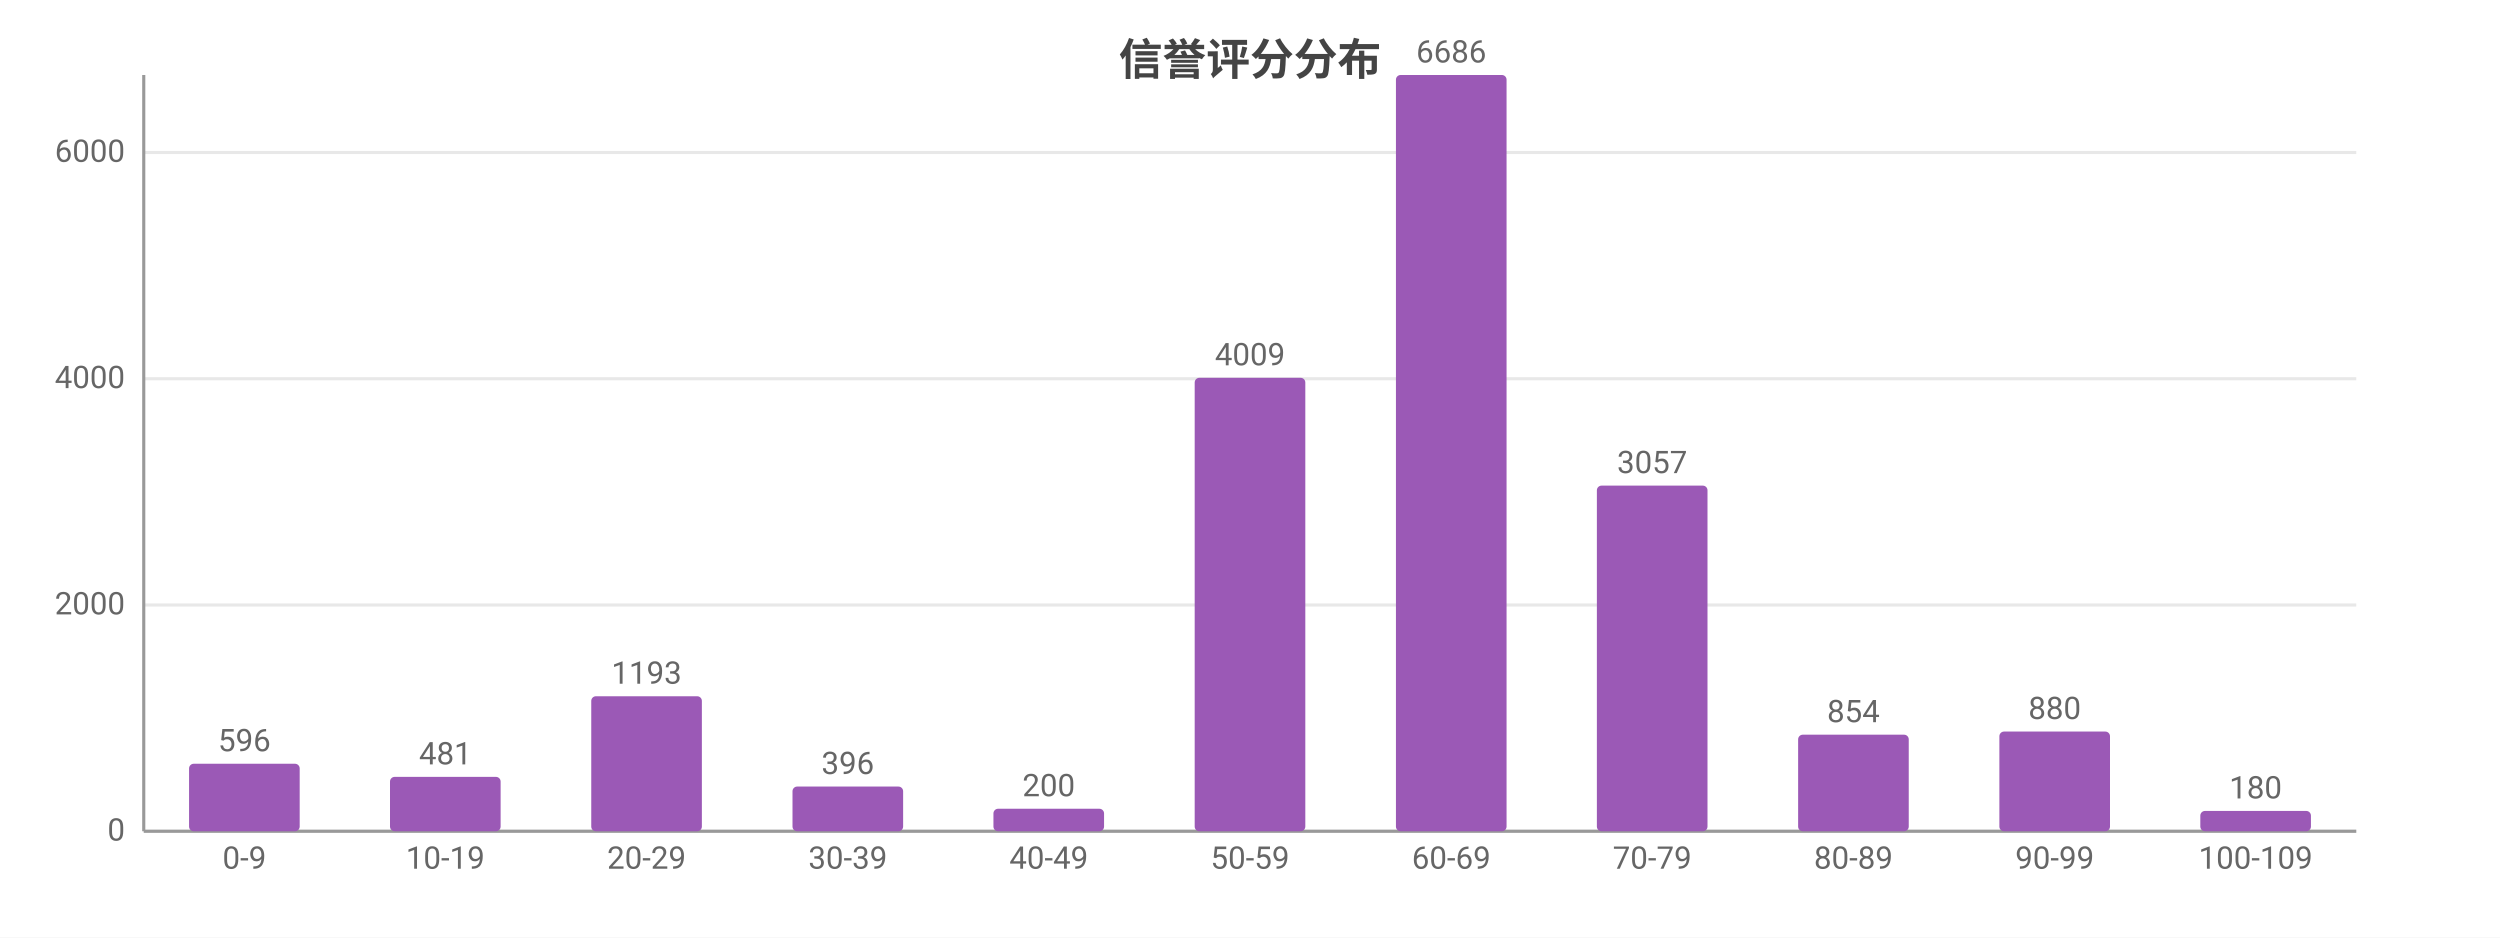
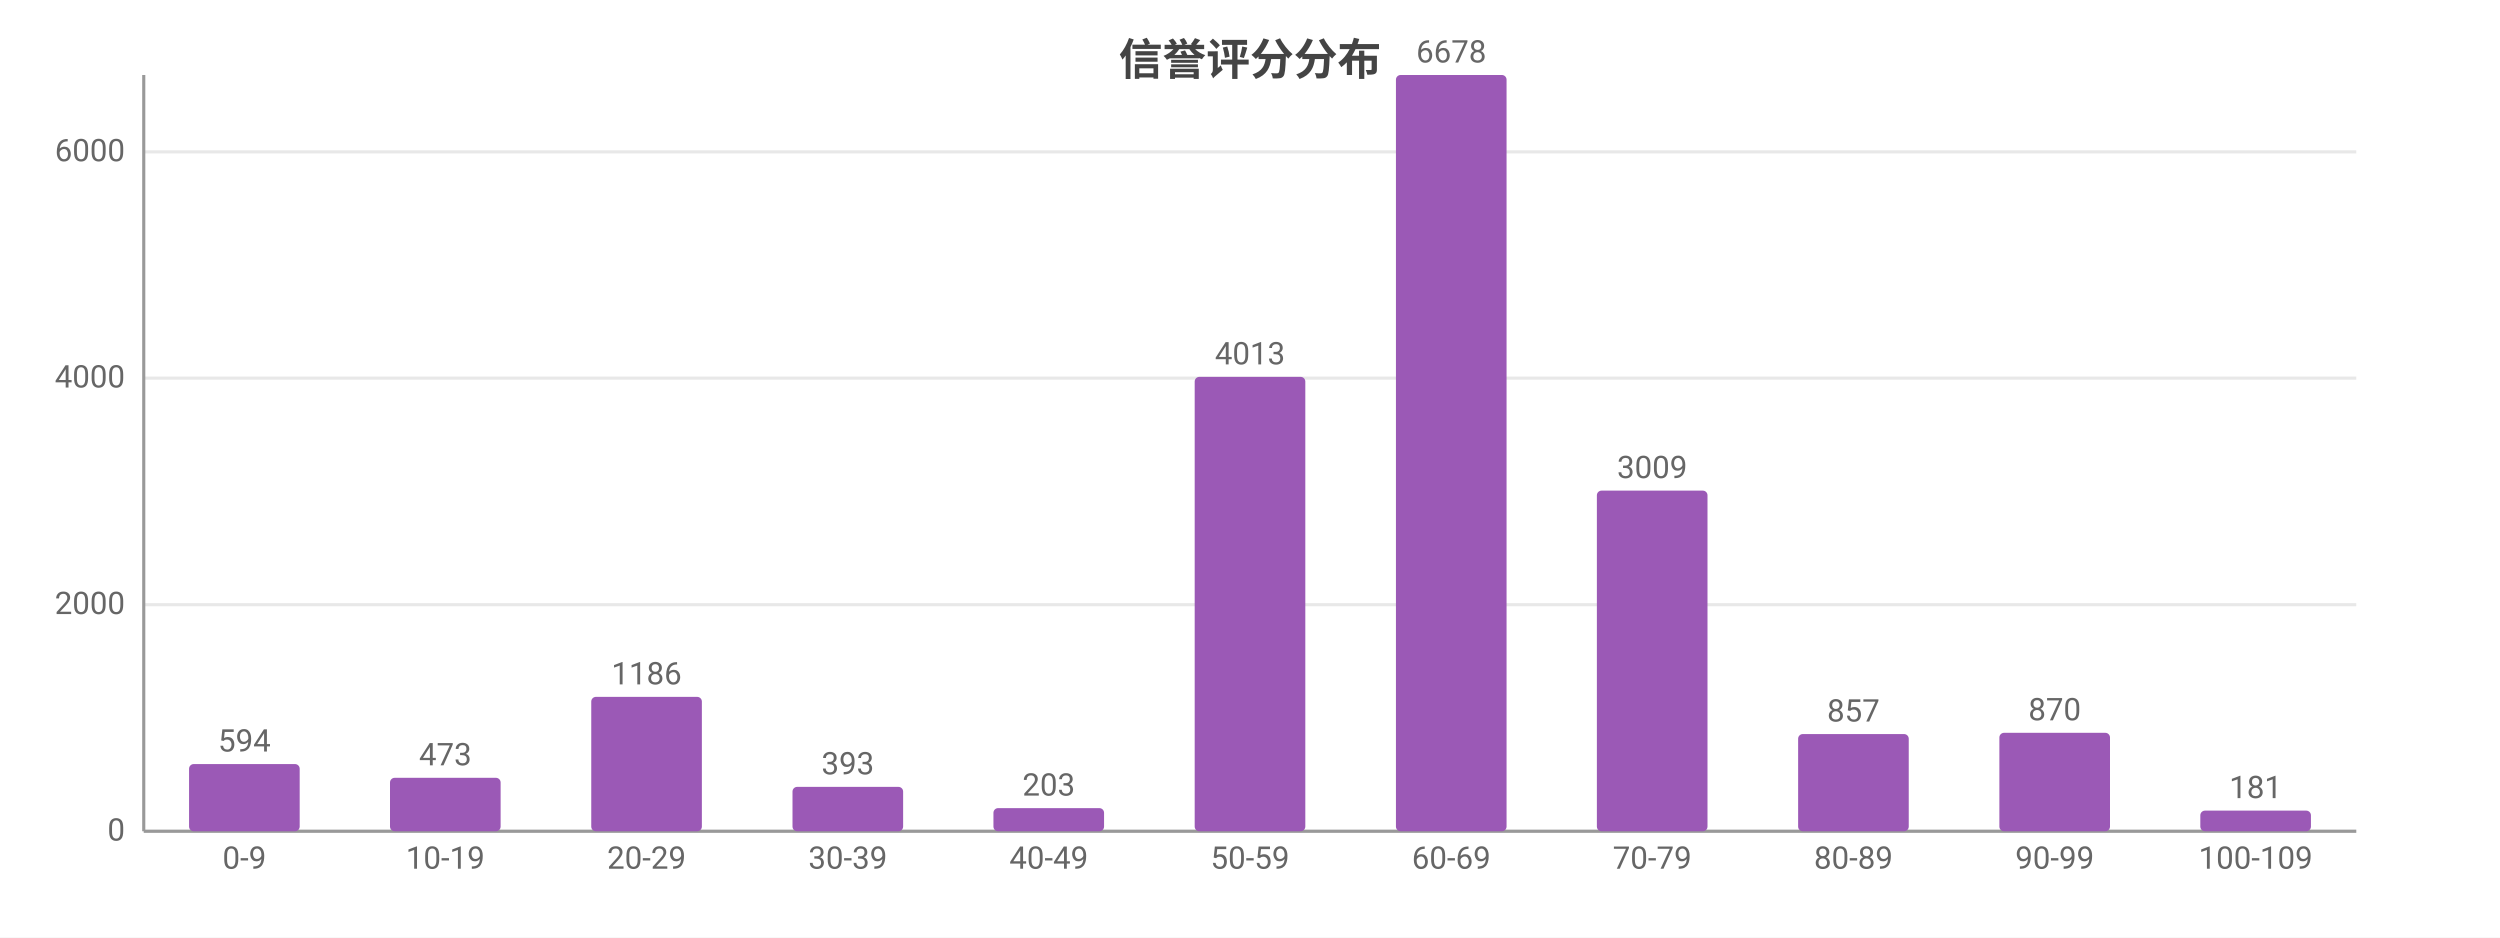
<svg xmlns="http://www.w3.org/2000/svg" width="800" height="300" viewBox="0 0 800 300">
  <rect width="800" height="300" fill="#ffffff" />
  <style>text{font-family:system-ui,-apple-system,'Segoe UI',Roboto,'PingFang SC','Microsoft YaHei','Noto Sans CJK SC',sans-serif}.g{stroke:#e8e8e8;stroke-width:1}.a{stroke:#999;stroke-width:1}.t{font-size:10px;fill:#666}.m{font-size:10px;text-anchor:middle;fill:#666}.e{font-size:10px;text-anchor:end;fill:#666}.l{font-size:11px;fill:#333}.tt{font-size:14px;font-weight:600;text-anchor:middle;fill:#444}.em{font-size:13px;text-anchor:middle;fill:#999}</style>
  <text class="tt" x="400.0" y="24">信誉评分分布</text>
  <line class="g" x1="46" y1="266" x2="754" y2="266" />
  <text class="e" x="40" y="269">0</text>
-   <line class="g" x1="46" y1="193.6" x2="754" y2="193.6" />
-   <text class="e" x="40" y="196.6">2000</text>
-   <line class="g" x1="46" y1="121.2" x2="754" y2="121.2" />
-   <text class="e" x="40" y="124.2">4000</text>
-   <line class="g" x1="46" y1="48.8" x2="754" y2="48.8" />
-   <text class="e" x="40" y="51.8">6000</text>
+   <line class="g" x1="46" y1="193.5" x2="754" y2="193.5" />
+   <text class="e" x="40" y="196.5">2000</text>
+   <line class="g" x1="46" y1="121.0" x2="754" y2="121.0" />
+   <text class="e" x="40" y="124.0">4000</text>
+   <line class="g" x1="46" y1="48.6" x2="754" y2="48.6" />
+   <text class="e" x="40" y="51.6">6000</text>
  <line class="a" x1="46" y1="24" x2="46" y2="266" />
  <line class="a" x1="46" y1="266" x2="754" y2="266" />
-   <rect x="60.5" y="244.4" width="35.4" height="21.6" fill="#9b59b6" rx="1.5" />
-   <text class="m" x="78.2" y="240.4">596</text>
+   <rect x="60.5" y="244.5" width="35.4" height="21.5" fill="#9b59b6" rx="1.5" />
+   <text class="m" x="78.2" y="240.5">594</text>
  <text class="m" x="78.2" y="278">0-9</text>
-   <rect x="124.8" y="248.6" width="35.4" height="17.4" fill="#9b59b6" rx="1.5" />
-   <text class="m" x="142.5" y="244.6">481</text>
+   <rect x="124.8" y="248.9" width="35.4" height="17.1" fill="#9b59b6" rx="1.5" />
+   <text class="m" x="142.5" y="244.9">473</text>
  <text class="m" x="142.5" y="278">10-19</text>
-   <rect x="189.2" y="222.8" width="35.4" height="43.2" fill="#9b59b6" rx="1.5" />
-   <text class="m" x="206.9" y="218.8">1193</text>
+   <rect x="189.2" y="223.0" width="35.4" height="43.0" fill="#9b59b6" rx="1.5" />
+   <text class="m" x="206.9" y="219.0">1186</text>
  <text class="m" x="206.9" y="278">20-29</text>
-   <rect x="253.6" y="251.7" width="35.4" height="14.3" fill="#9b59b6" rx="1.5" />
-   <text class="m" x="271.3" y="247.7">396</text>
+   <rect x="253.6" y="251.8" width="35.4" height="14.2" fill="#9b59b6" rx="1.5" />
+   <text class="m" x="271.3" y="247.8">393</text>
  <text class="m" x="271.3" y="278">30-39</text>
-   <rect x="317.9" y="258.8" width="35.4" height="7.2" fill="#9b59b6" rx="1.5" />
-   <text class="m" x="335.6" y="254.8">200</text>
+   <rect x="317.9" y="258.6" width="35.4" height="7.4" fill="#9b59b6" rx="1.5" />
+   <text class="m" x="335.6" y="254.6">203</text>
  <text class="m" x="335.6" y="278">40-49</text>
-   <rect x="382.3" y="120.9" width="35.4" height="145.1" fill="#9b59b6" rx="1.5" />
-   <text class="m" x="400" y="116.9">4009</text>
+   <rect x="382.3" y="120.6" width="35.4" height="145.4" fill="#9b59b6" rx="1.5" />
+   <text class="m" x="400" y="116.6">4013</text>
  <text class="m" x="400" y="278">50-59</text>
  <rect x="446.7" y="24" width="35.4" height="242" fill="#9b59b6" rx="1.5" />
-   <text class="m" x="464.4" y="20">6686</text>
+   <text class="m" x="464.4" y="20">6678</text>
  <text class="m" x="464.4" y="278">60-69</text>
-   <rect x="511.0" y="155.4" width="35.4" height="110.6" fill="#9b59b6" rx="1.5" />
-   <text class="m" x="528.7" y="151.4">3057</text>
+   <rect x="511.0" y="157.0" width="35.4" height="109.0" fill="#9b59b6" rx="1.5" />
+   <text class="m" x="528.7" y="153.0">3009</text>
  <text class="m" x="528.7" y="278">70-79</text>
-   <rect x="575.4" y="235.1" width="35.4" height="30.9" fill="#9b59b6" rx="1.5" />
-   <text class="m" x="593.1" y="231.1">854</text>
+   <rect x="575.4" y="234.9" width="35.4" height="31.1" fill="#9b59b6" rx="1.5" />
+   <text class="m" x="593.1" y="230.9">857</text>
  <text class="m" x="593.1" y="278">80-89</text>
-   <rect x="639.8" y="234.1" width="35.4" height="31.9" fill="#9b59b6" rx="1.5" />
-   <text class="m" x="657.5" y="230.1">880</text>
+   <rect x="639.8" y="234.5" width="35.4" height="31.5" fill="#9b59b6" rx="1.5" />
+   <text class="m" x="657.5" y="230.5">870</text>
  <text class="m" x="657.5" y="278">90-99</text>
-   <rect x="704.1" y="259.5" width="35.4" height="6.5" fill="#9b59b6" rx="1.5" />
-   <text class="m" x="721.8" y="255.5">180</text>
+   <rect x="704.1" y="259.4" width="35.4" height="6.6" fill="#9b59b6" rx="1.5" />
+   <text class="m" x="721.8" y="255.4">181</text>
  <text class="m" x="721.8" y="278">100-109</text>
</svg>
